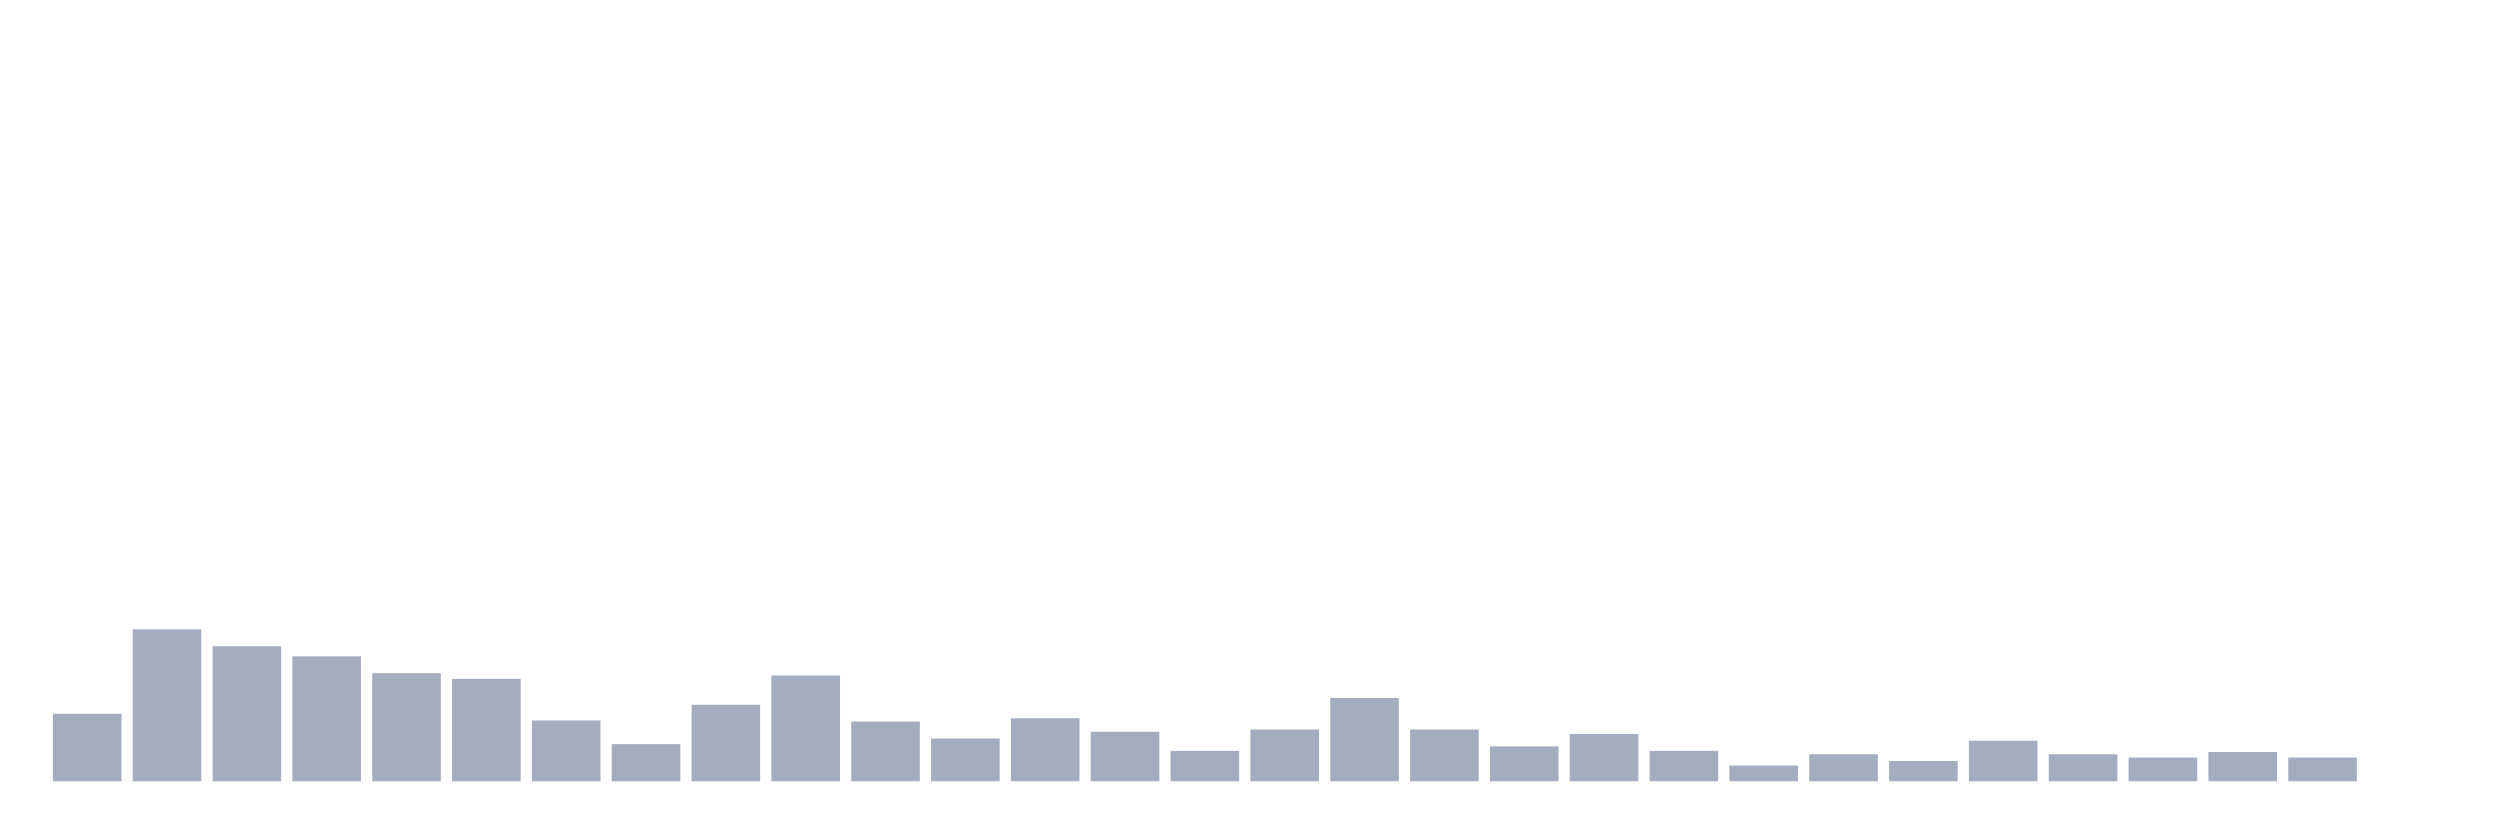
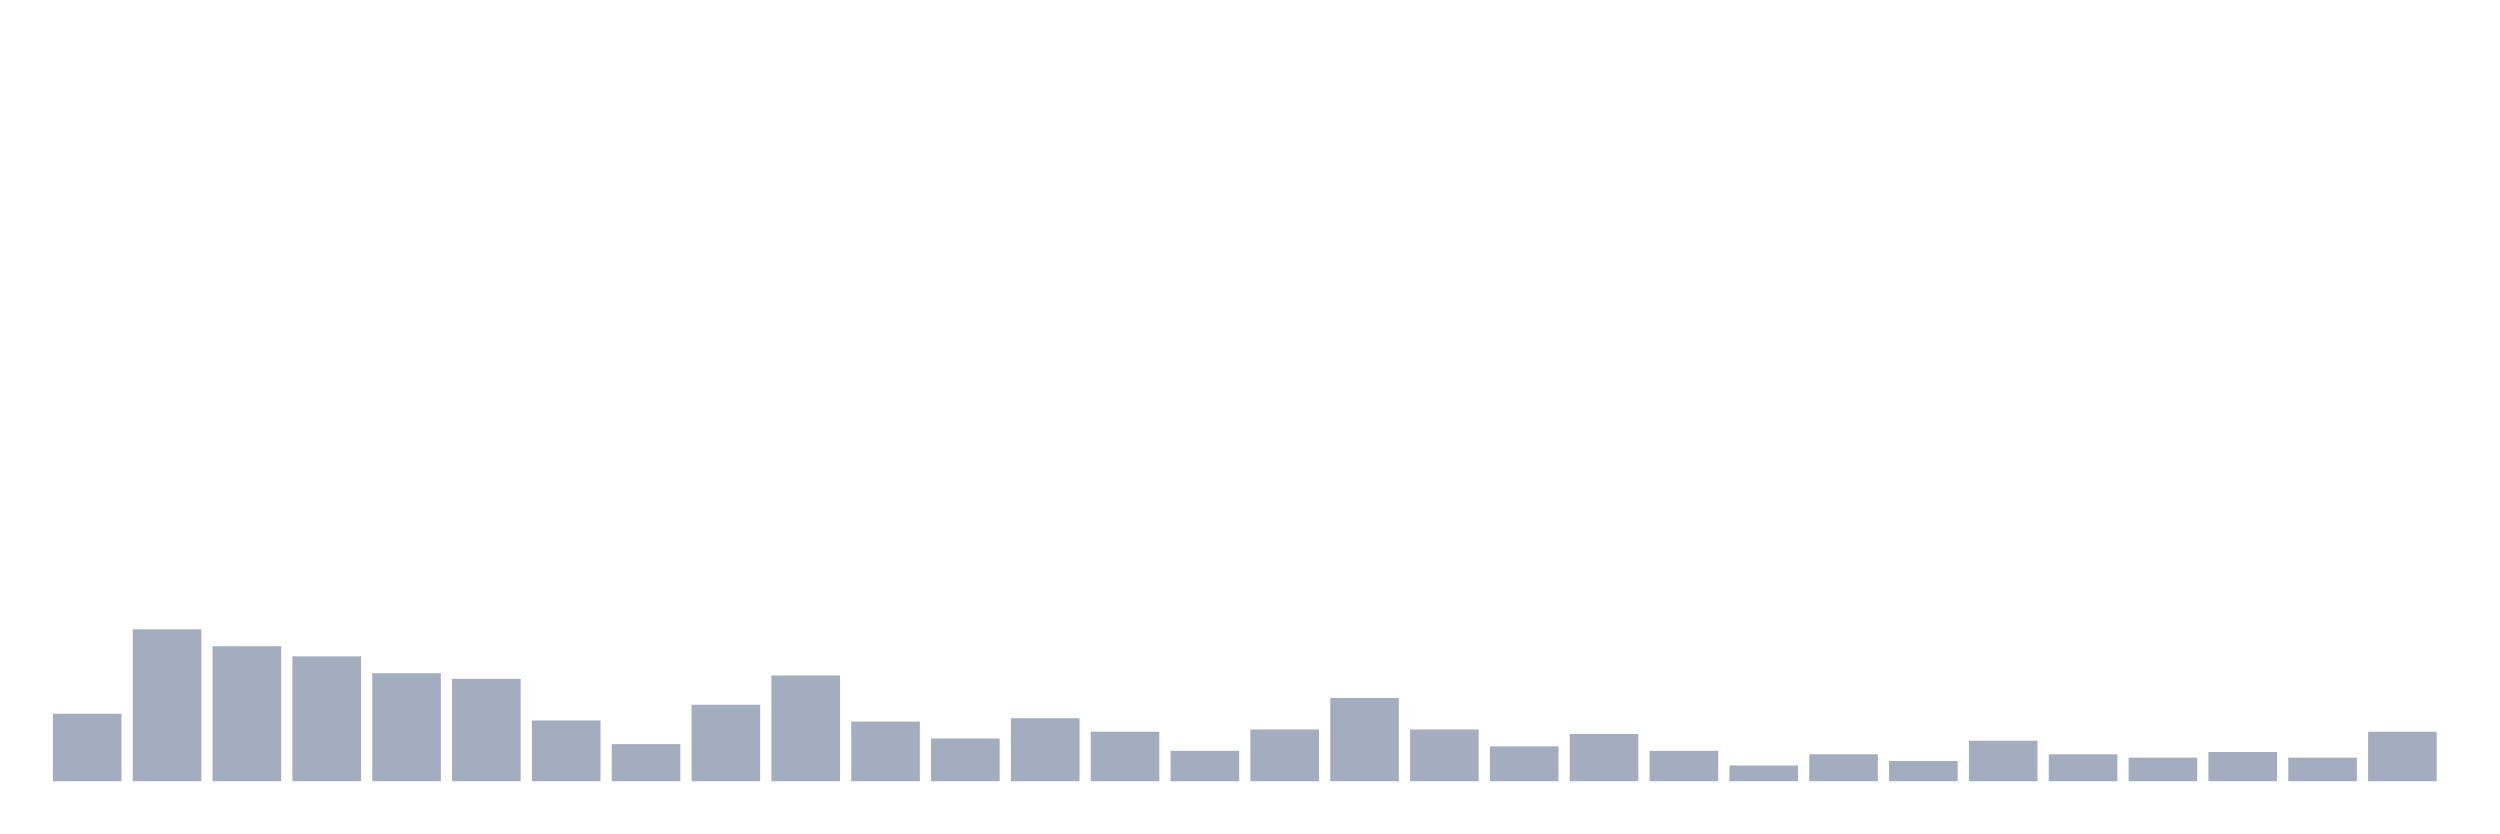
<svg xmlns="http://www.w3.org/2000/svg" viewBox="0 0 480 160">
  <g transform="translate(10,10)">
    <rect class="bar" x="0.153" width="13.175" y="127.037" height="12.963" fill="rgb(164,173,192)" />
    <rect class="bar" x="15.482" width="13.175" y="110.833" height="29.167" fill="rgb(164,173,192)" />
    <rect class="bar" x="30.81" width="13.175" y="114.074" height="25.926" fill="rgb(164,173,192)" />
    <rect class="bar" x="46.138" width="13.175" y="116.019" height="23.981" fill="rgb(164,173,192)" />
    <rect class="bar" x="61.466" width="13.175" y="119.259" height="20.741" fill="rgb(164,173,192)" />
    <rect class="bar" x="76.794" width="13.175" y="120.34" height="19.66" fill="rgb(164,173,192)" />
    <rect class="bar" x="92.123" width="13.175" y="128.333" height="11.667" fill="rgb(164,173,192)" />
    <rect class="bar" x="107.451" width="13.175" y="132.87" height="7.13" fill="rgb(164,173,192)" />
    <rect class="bar" x="122.779" width="13.175" y="125.309" height="14.691" fill="rgb(164,173,192)" />
    <rect class="bar" x="138.107" width="13.175" y="119.691" height="20.309" fill="rgb(164,173,192)" />
    <rect class="bar" x="153.436" width="13.175" y="128.549" height="11.451" fill="rgb(164,173,192)" />
    <rect class="bar" x="168.764" width="13.175" y="131.79" height="8.21" fill="rgb(164,173,192)" />
    <rect class="bar" x="184.092" width="13.175" y="127.901" height="12.099" fill="rgb(164,173,192)" />
    <rect class="bar" x="199.42" width="13.175" y="130.494" height="9.506" fill="rgb(164,173,192)" />
    <rect class="bar" x="214.748" width="13.175" y="134.167" height="5.833" fill="rgb(164,173,192)" />
    <rect class="bar" x="230.077" width="13.175" y="130.062" height="9.938" fill="rgb(164,173,192)" />
    <rect class="bar" x="245.405" width="13.175" y="124.012" height="15.988" fill="rgb(164,173,192)" />
    <rect class="bar" x="260.733" width="13.175" y="130.062" height="9.938" fill="rgb(164,173,192)" />
    <rect class="bar" x="276.061" width="13.175" y="133.302" height="6.698" fill="rgb(164,173,192)" />
    <rect class="bar" x="291.39" width="13.175" y="130.926" height="9.074" fill="rgb(164,173,192)" />
    <rect class="bar" x="306.718" width="13.175" y="134.167" height="5.833" fill="rgb(164,173,192)" />
    <rect class="bar" x="322.046" width="13.175" y="136.975" height="3.025" fill="rgb(164,173,192)" />
    <rect class="bar" x="337.374" width="13.175" y="134.815" height="5.185" fill="rgb(164,173,192)" />
    <rect class="bar" x="352.702" width="13.175" y="136.111" height="3.889" fill="rgb(164,173,192)" />
    <rect class="bar" x="368.031" width="13.175" y="132.222" height="7.778" fill="rgb(164,173,192)" />
    <rect class="bar" x="383.359" width="13.175" y="134.815" height="5.185" fill="rgb(164,173,192)" />
    <rect class="bar" x="398.687" width="13.175" y="135.463" height="4.537" fill="rgb(164,173,192)" />
    <rect class="bar" x="414.015" width="13.175" y="134.383" height="5.617" fill="rgb(164,173,192)" />
    <rect class="bar" x="429.344" width="13.175" y="135.463" height="4.537" fill="rgb(164,173,192)" />
-     <rect class="bar" x="444.672" width="13.175" y="140" height="0" fill="rgb(164,173,192)" />
+     <rect class="bar" x="444.672" width="13.175" y="130.494" height="9.506" fill="rgb(164,173,192)" />
  </g>
</svg>
